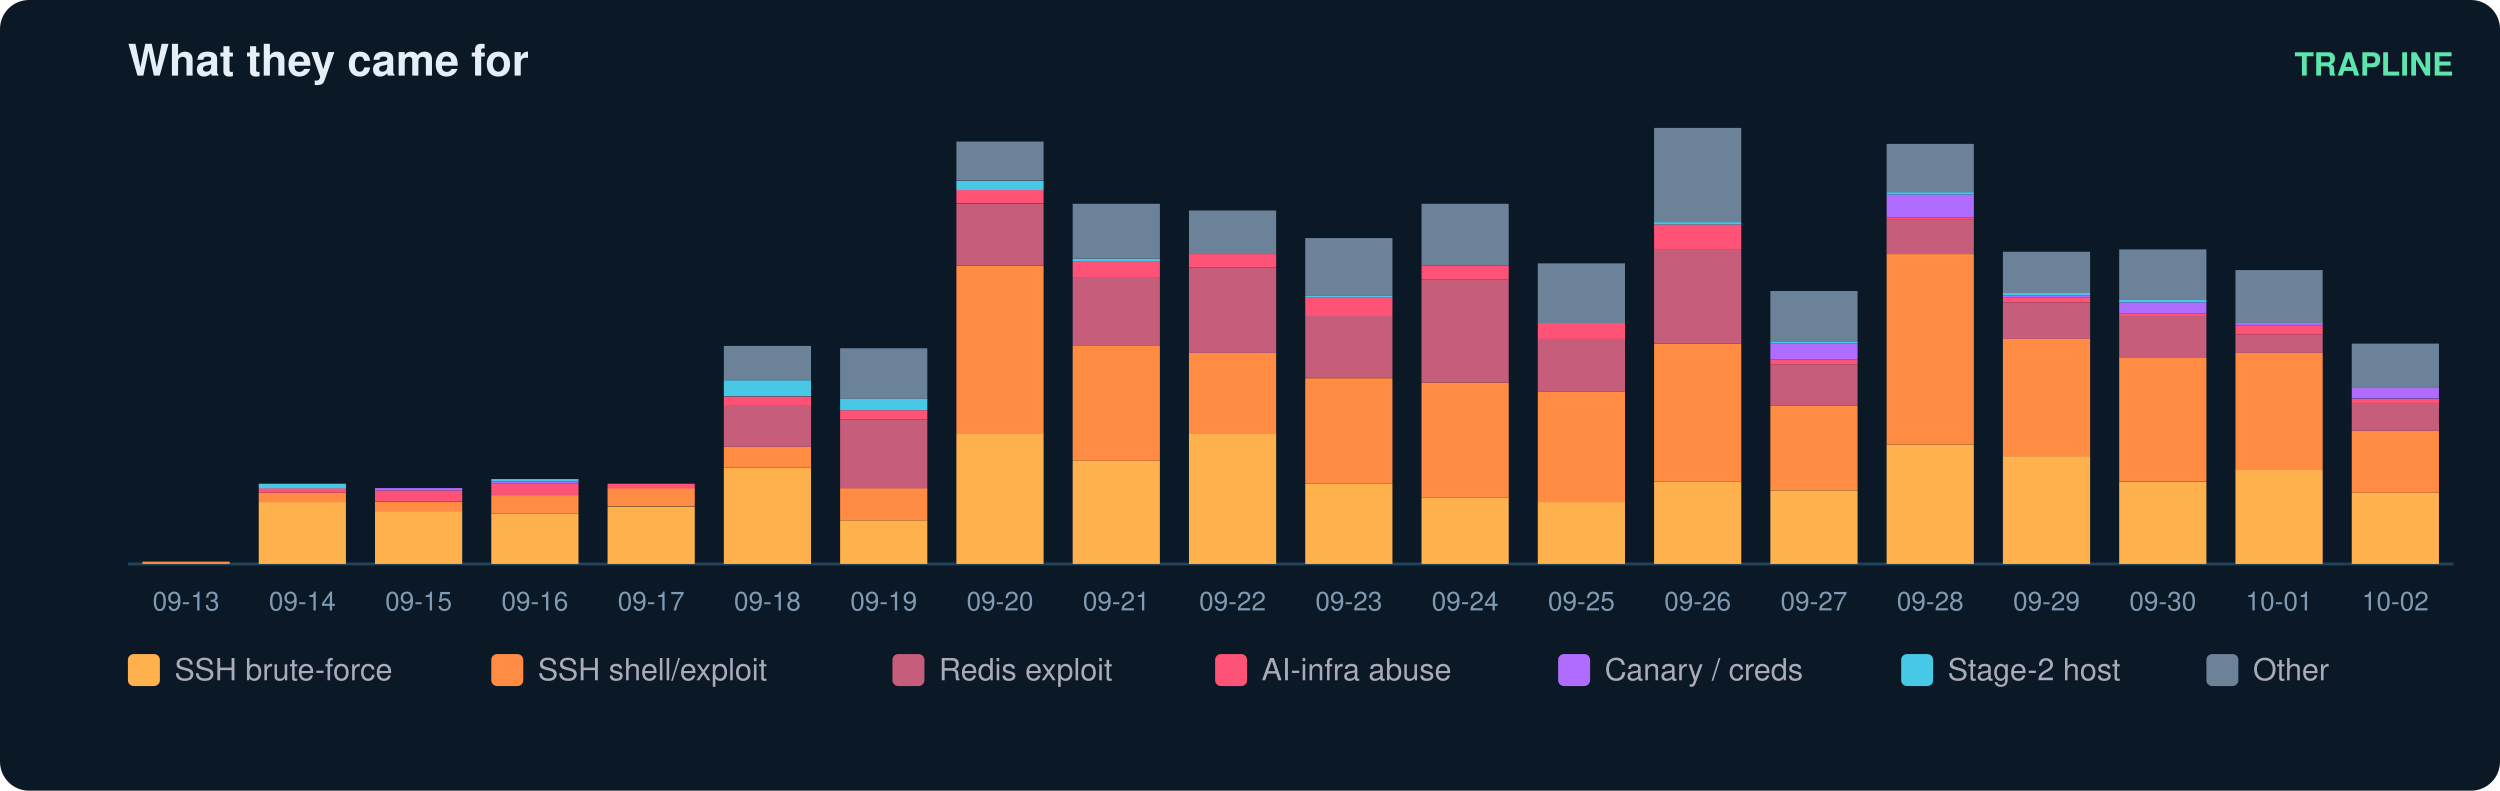
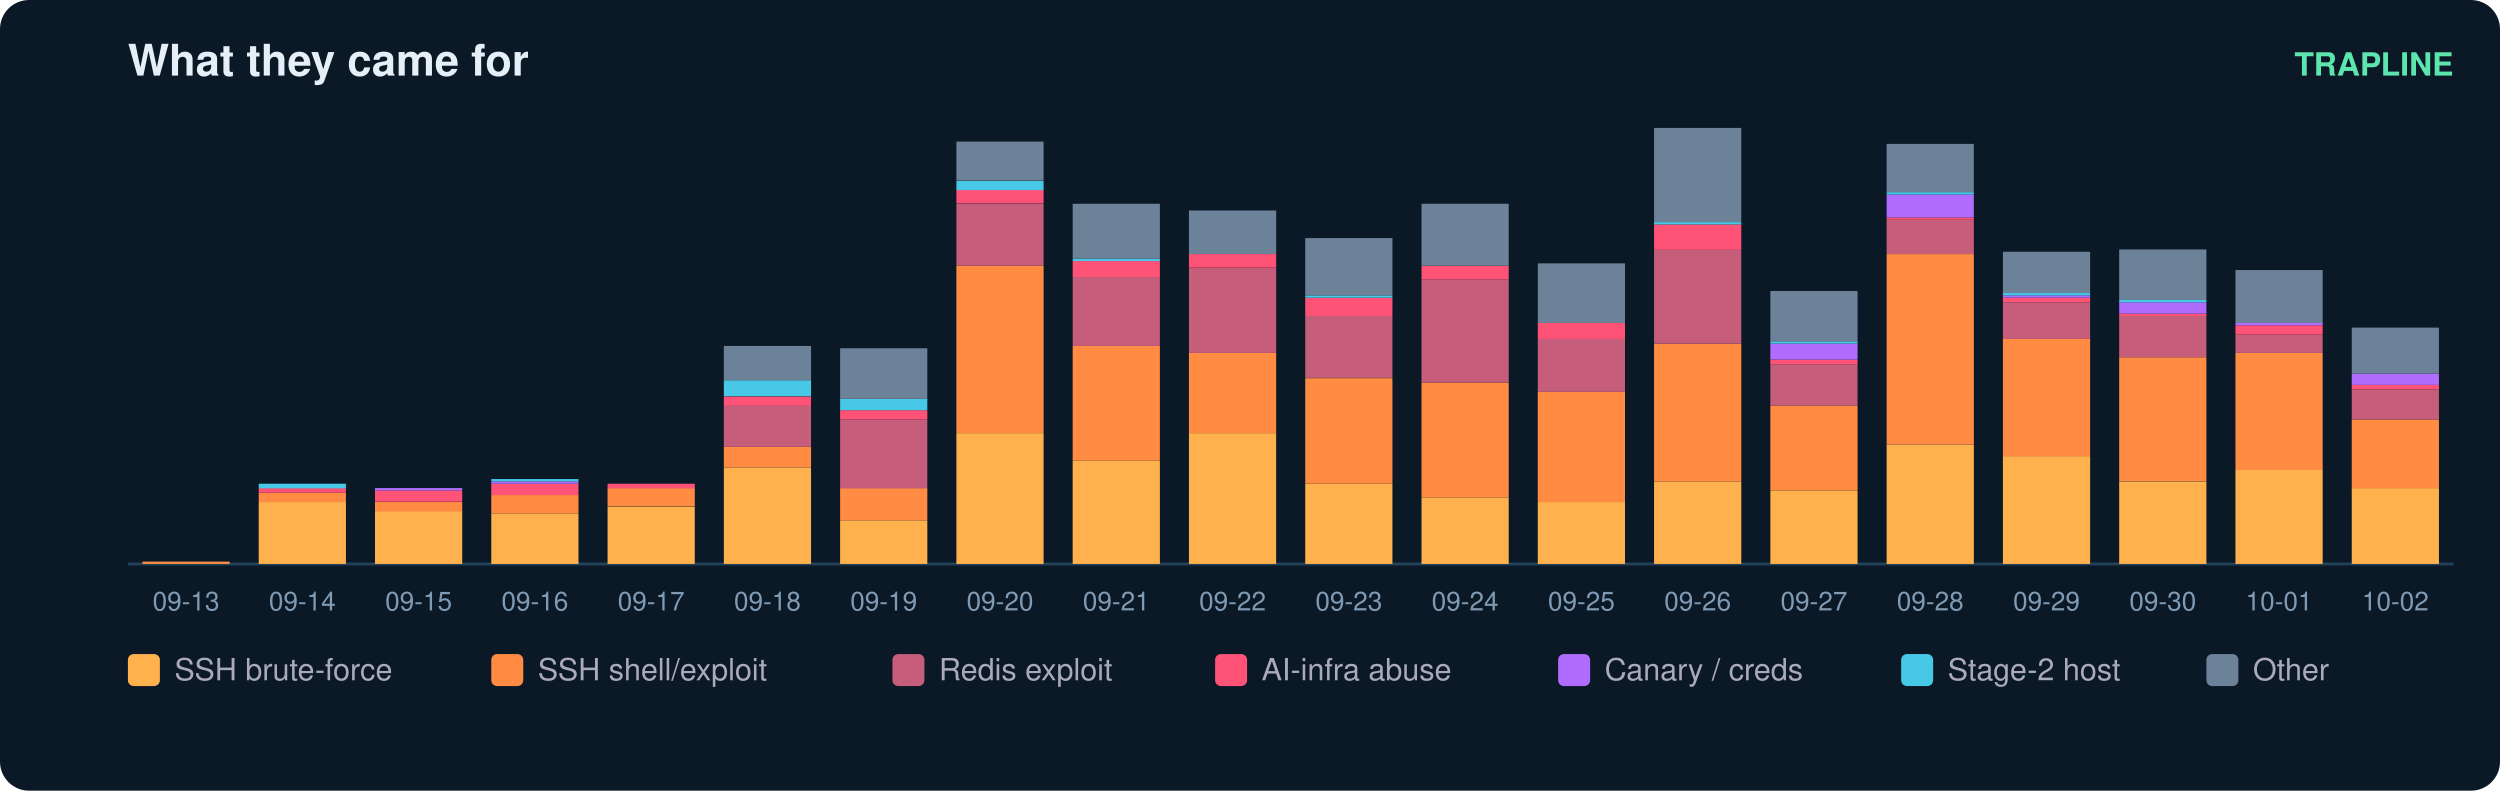
<svg xmlns="http://www.w3.org/2000/svg" width="860" height="272" viewBox="0 0 860 272" font-family="ui-sans-serif,Segoe UI,Helvetica,Arial">
  <rect width="860" height="272" rx="10" fill="#0b1826" />
  <text x="44" y="26" fill="#e6eff7" font-size="15" font-weight="700">What they came for</text>
  <text x="844" y="26" fill="#5ce6ad" font-size="11" text-anchor="end" font-weight="600">TRAPLINE</text>
  <line x1="44" y1="194" x2="844" y2="194" stroke="#22415a" />
  <rect x="49" y="193.2" width="30" height="0.8" fill="#ff8c42" />
  <text x="64.0" y="210.0" fill="#7f9bb3" font-size="9" text-anchor="middle">09-13</text>
  <rect x="89" y="172.7" width="30" height="21.3" fill="#ffb14e" />
  <rect x="89" y="169.5" width="30" height="3.2" fill="#ff8c42" />
  <rect x="89" y="167.9" width="30" height="1.6" fill="#ff5277" />
  <rect x="89" y="166.4" width="30" height="1.6" fill="#46c8e6" />
  <text x="104.0" y="210.0" fill="#7f9bb3" font-size="9" text-anchor="middle">09-14</text>
  <rect x="129" y="175.8" width="30" height="18.2" fill="#ffb14e" />
  <rect x="129" y="172.7" width="30" height="3.2" fill="#ff8c42" />
  <rect x="129" y="168.7" width="30" height="3.9" fill="#ff5277" />
  <rect x="129" y="167.9" width="30" height="0.8" fill="#b06cff" />
  <text x="144.0" y="210.0" fill="#7f9bb3" font-size="9" text-anchor="middle">09-15</text>
  <rect x="169" y="176.6" width="30" height="17.4" fill="#ffb14e" />
  <rect x="169" y="170.3" width="30" height="6.3" fill="#ff8c42" />
  <rect x="169" y="166.4" width="30" height="3.9" fill="#ff5277" />
  <rect x="169" y="165.6" width="30" height="0.8" fill="#b06cff" />
  <rect x="169" y="164.8" width="30" height="0.8" fill="#46c8e6" />
  <text x="184.0" y="210.0" fill="#7f9bb3" font-size="9" text-anchor="middle">09-16</text>
  <rect x="209" y="174.3" width="30" height="19.7" fill="#ffb14e" />
  <rect x="209" y="167.9" width="30" height="6.3" fill="#ff8c42" />
  <rect x="209" y="166.4" width="30" height="1.6" fill="#ff5277" />
  <text x="224.0" y="210.0" fill="#7f9bb3" font-size="9" text-anchor="middle">09-17</text>
  <rect x="249" y="160.8" width="30" height="33.2" fill="#ffb14e" />
  <rect x="249" y="153.7" width="30" height="7.1" fill="#ff8c42" />
  <rect x="249" y="139.5" width="30" height="14.2" fill="#c65d7b" />
  <rect x="249" y="136.4" width="30" height="3.2" fill="#ff5277" />
  <rect x="249" y="130.8" width="30" height="5.5" fill="#46c8e6" />
  <rect x="249" y="119.0" width="30" height="11.8" fill="#6b8299" />
  <text x="264.0" y="210.0" fill="#7f9bb3" font-size="9" text-anchor="middle">09-18</text>
  <rect x="289" y="179.0" width="30" height="15.0" fill="#ffb14e" />
  <rect x="289" y="167.9" width="30" height="11.1" fill="#ff8c42" />
  <rect x="289" y="144.3" width="30" height="23.7" fill="#c65d7b" />
  <rect x="289" y="141.1" width="30" height="3.2" fill="#ff5277" />
  <rect x="289" y="137.2" width="30" height="3.9" fill="#46c8e6" />
  <rect x="289" y="119.8" width="30" height="17.4" fill="#6b8299" />
  <text x="304.0" y="210.0" fill="#7f9bb3" font-size="9" text-anchor="middle">09-19</text>
  <rect x="329" y="149.0" width="30" height="45.0" fill="#ffb14e" />
  <rect x="329" y="91.4" width="30" height="57.6" fill="#ff8c42" />
  <rect x="329" y="70.1" width="30" height="21.3" fill="#c65d7b" />
  <rect x="329" y="65.3" width="30" height="4.7" fill="#ff5277" />
  <rect x="329" y="62.2" width="30" height="3.2" fill="#46c8e6" />
  <rect x="329" y="48.7" width="30" height="13.4" fill="#6b8299" />
  <text x="344.0" y="210.0" fill="#7f9bb3" font-size="9" text-anchor="middle">09-20</text>
  <rect x="369" y="158.5" width="30" height="35.5" fill="#ffb14e" />
  <rect x="369" y="119.0" width="30" height="39.5" fill="#ff8c42" />
  <rect x="369" y="95.3" width="30" height="23.7" fill="#c65d7b" />
  <rect x="369" y="89.8" width="30" height="5.5" fill="#ff5277" />
  <rect x="369" y="89.0" width="30" height="0.8" fill="#46c8e6" />
  <rect x="369" y="70.1" width="30" height="18.9" fill="#6b8299" />
  <text x="384.0" y="210.0" fill="#7f9bb3" font-size="9" text-anchor="middle">09-21</text>
  <rect x="409" y="149.0" width="30" height="45.0" fill="#ffb14e" />
  <rect x="409" y="121.4" width="30" height="27.6" fill="#ff8c42" />
  <rect x="409" y="92.2" width="30" height="29.2" fill="#c65d7b" />
  <rect x="409" y="87.4" width="30" height="4.7" fill="#ff5277" />
  <rect x="409" y="72.4" width="30" height="15.0" fill="#6b8299" />
  <text x="424.0" y="210.0" fill="#7f9bb3" font-size="9" text-anchor="middle">09-22</text>
  <rect x="449" y="166.4" width="30" height="27.6" fill="#ffb14e" />
  <rect x="449" y="130.1" width="30" height="36.3" fill="#ff8c42" />
  <rect x="449" y="108.7" width="30" height="21.3" fill="#c65d7b" />
  <rect x="449" y="102.4" width="30" height="6.3" fill="#ff5277" />
  <rect x="449" y="101.6" width="30" height="0.8" fill="#46c8e6" />
  <rect x="449" y="81.9" width="30" height="19.7" fill="#6b8299" />
  <text x="464.0" y="210.0" fill="#7f9bb3" font-size="9" text-anchor="middle">09-23</text>
  <rect x="489" y="171.1" width="30" height="22.9" fill="#ffb14e" />
  <rect x="489" y="131.6" width="30" height="39.5" fill="#ff8c42" />
  <rect x="489" y="96.1" width="30" height="35.5" fill="#c65d7b" />
  <rect x="489" y="91.4" width="30" height="4.7" fill="#ff5277" />
  <rect x="489" y="70.1" width="30" height="21.3" fill="#6b8299" />
  <text x="504.0" y="210.0" fill="#7f9bb3" font-size="9" text-anchor="middle">09-24</text>
  <rect x="529" y="172.7" width="30" height="21.3" fill="#ffb14e" />
  <rect x="529" y="134.8" width="30" height="37.9" fill="#ff8c42" />
  <rect x="529" y="116.6" width="30" height="18.2" fill="#c65d7b" />
  <rect x="529" y="111.1" width="30" height="5.5" fill="#ff5277" />
  <rect x="529" y="90.6" width="30" height="20.5" fill="#6b8299" />
  <text x="544.0" y="210.0" fill="#7f9bb3" font-size="9" text-anchor="middle">09-25</text>
  <rect x="569" y="165.6" width="30" height="28.4" fill="#ffb14e" />
  <rect x="569" y="118.2" width="30" height="47.4" fill="#ff8c42" />
  <rect x="569" y="85.8" width="30" height="32.4" fill="#c65d7b" />
  <rect x="569" y="77.2" width="30" height="8.7" fill="#ff5277" />
  <rect x="569" y="76.4" width="30" height="0.8" fill="#46c8e6" />
  <rect x="569" y="44.0" width="30" height="32.4" fill="#6b8299" />
  <text x="584.0" y="210.0" fill="#7f9bb3" font-size="9" text-anchor="middle">09-26</text>
  <rect x="609" y="168.7" width="30" height="25.3" fill="#ffb14e" />
  <rect x="609" y="139.5" width="30" height="29.2" fill="#ff8c42" />
  <rect x="609" y="125.3" width="30" height="14.2" fill="#c65d7b" />
  <rect x="609" y="123.7" width="30" height="1.6" fill="#ff5277" />
  <rect x="609" y="118.2" width="30" height="5.5" fill="#b06cff" />
  <rect x="609" y="117.4" width="30" height="0.8" fill="#46c8e6" />
  <rect x="609" y="100.1" width="30" height="17.4" fill="#6b8299" />
  <text x="624.0" y="210.0" fill="#7f9bb3" font-size="9" text-anchor="middle">09-27</text>
  <rect x="649" y="152.9" width="30" height="41.1" fill="#ffb14e" />
  <rect x="649" y="87.4" width="30" height="65.5" fill="#ff8c42" />
  <rect x="649" y="75.6" width="30" height="11.8" fill="#c65d7b" />
  <rect x="649" y="74.8" width="30" height="0.8" fill="#ff5277" />
  <rect x="649" y="66.9" width="30" height="7.9" fill="#b06cff" />
  <rect x="649" y="66.1" width="30" height="0.8" fill="#46c8e6" />
  <rect x="649" y="49.5" width="30" height="16.6" fill="#6b8299" />
  <text x="664.0" y="210.0" fill="#7f9bb3" font-size="9" text-anchor="middle">09-28</text>
  <rect x="689" y="156.9" width="30" height="37.1" fill="#ffb14e" />
  <rect x="689" y="116.6" width="30" height="40.3" fill="#ff8c42" />
  <rect x="689" y="104.0" width="30" height="12.6" fill="#c65d7b" />
  <rect x="689" y="102.4" width="30" height="1.6" fill="#ff5277" />
  <rect x="689" y="101.6" width="30" height="0.8" fill="#b06cff" />
  <rect x="689" y="100.8" width="30" height="0.8" fill="#46c8e6" />
  <rect x="689" y="86.6" width="30" height="14.2" fill="#6b8299" />
  <text x="704.0" y="210.0" fill="#7f9bb3" font-size="9" text-anchor="middle">09-29</text>
  <rect x="729" y="165.6" width="30" height="28.4" fill="#ffb14e" />
  <rect x="729" y="122.9" width="30" height="42.6" fill="#ff8c42" />
  <rect x="729" y="108.7" width="30" height="14.2" fill="#c65d7b" />
  <rect x="729" y="107.9" width="30" height="0.8" fill="#ff5277" />
  <rect x="729" y="104.0" width="30" height="3.9" fill="#b06cff" />
  <rect x="729" y="103.2" width="30" height="0.8" fill="#46c8e6" />
  <rect x="729" y="85.8" width="30" height="17.4" fill="#6b8299" />
  <text x="744.0" y="210.0" fill="#7f9bb3" font-size="9" text-anchor="middle">09-30</text>
  <rect x="769" y="161.6" width="30" height="32.4" fill="#ffb14e" />
  <rect x="769" y="121.4" width="30" height="40.3" fill="#ff8c42" />
  <rect x="769" y="115.1" width="30" height="6.3" fill="#c65d7b" />
  <rect x="769" y="111.9" width="30" height="3.2" fill="#ff5277" />
  <rect x="769" y="111.1" width="30" height="0.8" fill="#b06cff" />
  <rect x="769" y="92.9" width="30" height="18.2" fill="#6b8299" />
  <text x="784.0" y="210.0" fill="#7f9bb3" font-size="9" text-anchor="middle">10-01</text>
-   <rect x="809" y="169.5" width="30" height="24.5" fill="#ffb14e" />
-   <rect x="809" y="148.2" width="30" height="21.3" fill="#ff8c42" />
-   <rect x="809" y="138.7" width="30" height="9.5" fill="#c65d7b" />
-   <rect x="809" y="137.2" width="30" height="1.6" fill="#ff5277" />
-   <rect x="809" y="133.2" width="30" height="3.9" fill="#b06cff" />
-   <rect x="809" y="118.2" width="30" height="15.0" fill="#6b8299" />
+   <rect x="809" y="167.9" width="30" height="26.1" fill="#ffb14e" />
+   <rect x="809" y="144.3" width="30" height="23.7" fill="#ff8c42" />
+   <rect x="809" y="134.0" width="30" height="10.3" fill="#c65d7b" />
+   <rect x="809" y="132.4" width="30" height="1.6" fill="#ff5277" />
+   <rect x="809" y="128.5" width="30" height="3.9" fill="#b06cff" />
+   <rect x="809" y="112.7" width="30" height="15.8" fill="#6b8299" />
  <text x="824.0" y="210.0" fill="#7f9bb3" font-size="9" text-anchor="middle">10-02</text>
  <rect x="44" y="225" width="11" height="11" rx="2" fill="#ffb14e" />
  <text x="60" y="234" fill="#aab" font-size="10.5">SSH brute-force</text>
  <rect x="169" y="225" width="11" height="11" rx="2" fill="#ff8c42" />
  <text x="185" y="234" fill="#aab" font-size="10.5">SSH shell/exploit</text>
  <rect x="307" y="225" width="11" height="11" rx="2" fill="#c65d7b" />
  <text x="323" y="234" fill="#aab" font-size="10.5">Redis exploit</text>
  <rect x="418" y="225" width="11" height="11" rx="2" fill="#ff5277" />
  <text x="434" y="234" fill="#aab" font-size="10.5">AI-infra abuse</text>
  <rect x="536" y="225" width="11" height="11" rx="2" fill="#b06cff" />
  <text x="552" y="234" fill="#aab" font-size="10.5">Canary / creds</text>
  <rect x="654" y="225" width="11" height="11" rx="2" fill="#46c8e6" />
  <text x="670" y="234" fill="#aab" font-size="10.5">Stage-2 host</text>
  <rect x="759" y="225" width="11" height="11" rx="2" fill="#6b8299" />
  <text x="775" y="234" fill="#aab" font-size="10.5">Other</text>
</svg>
